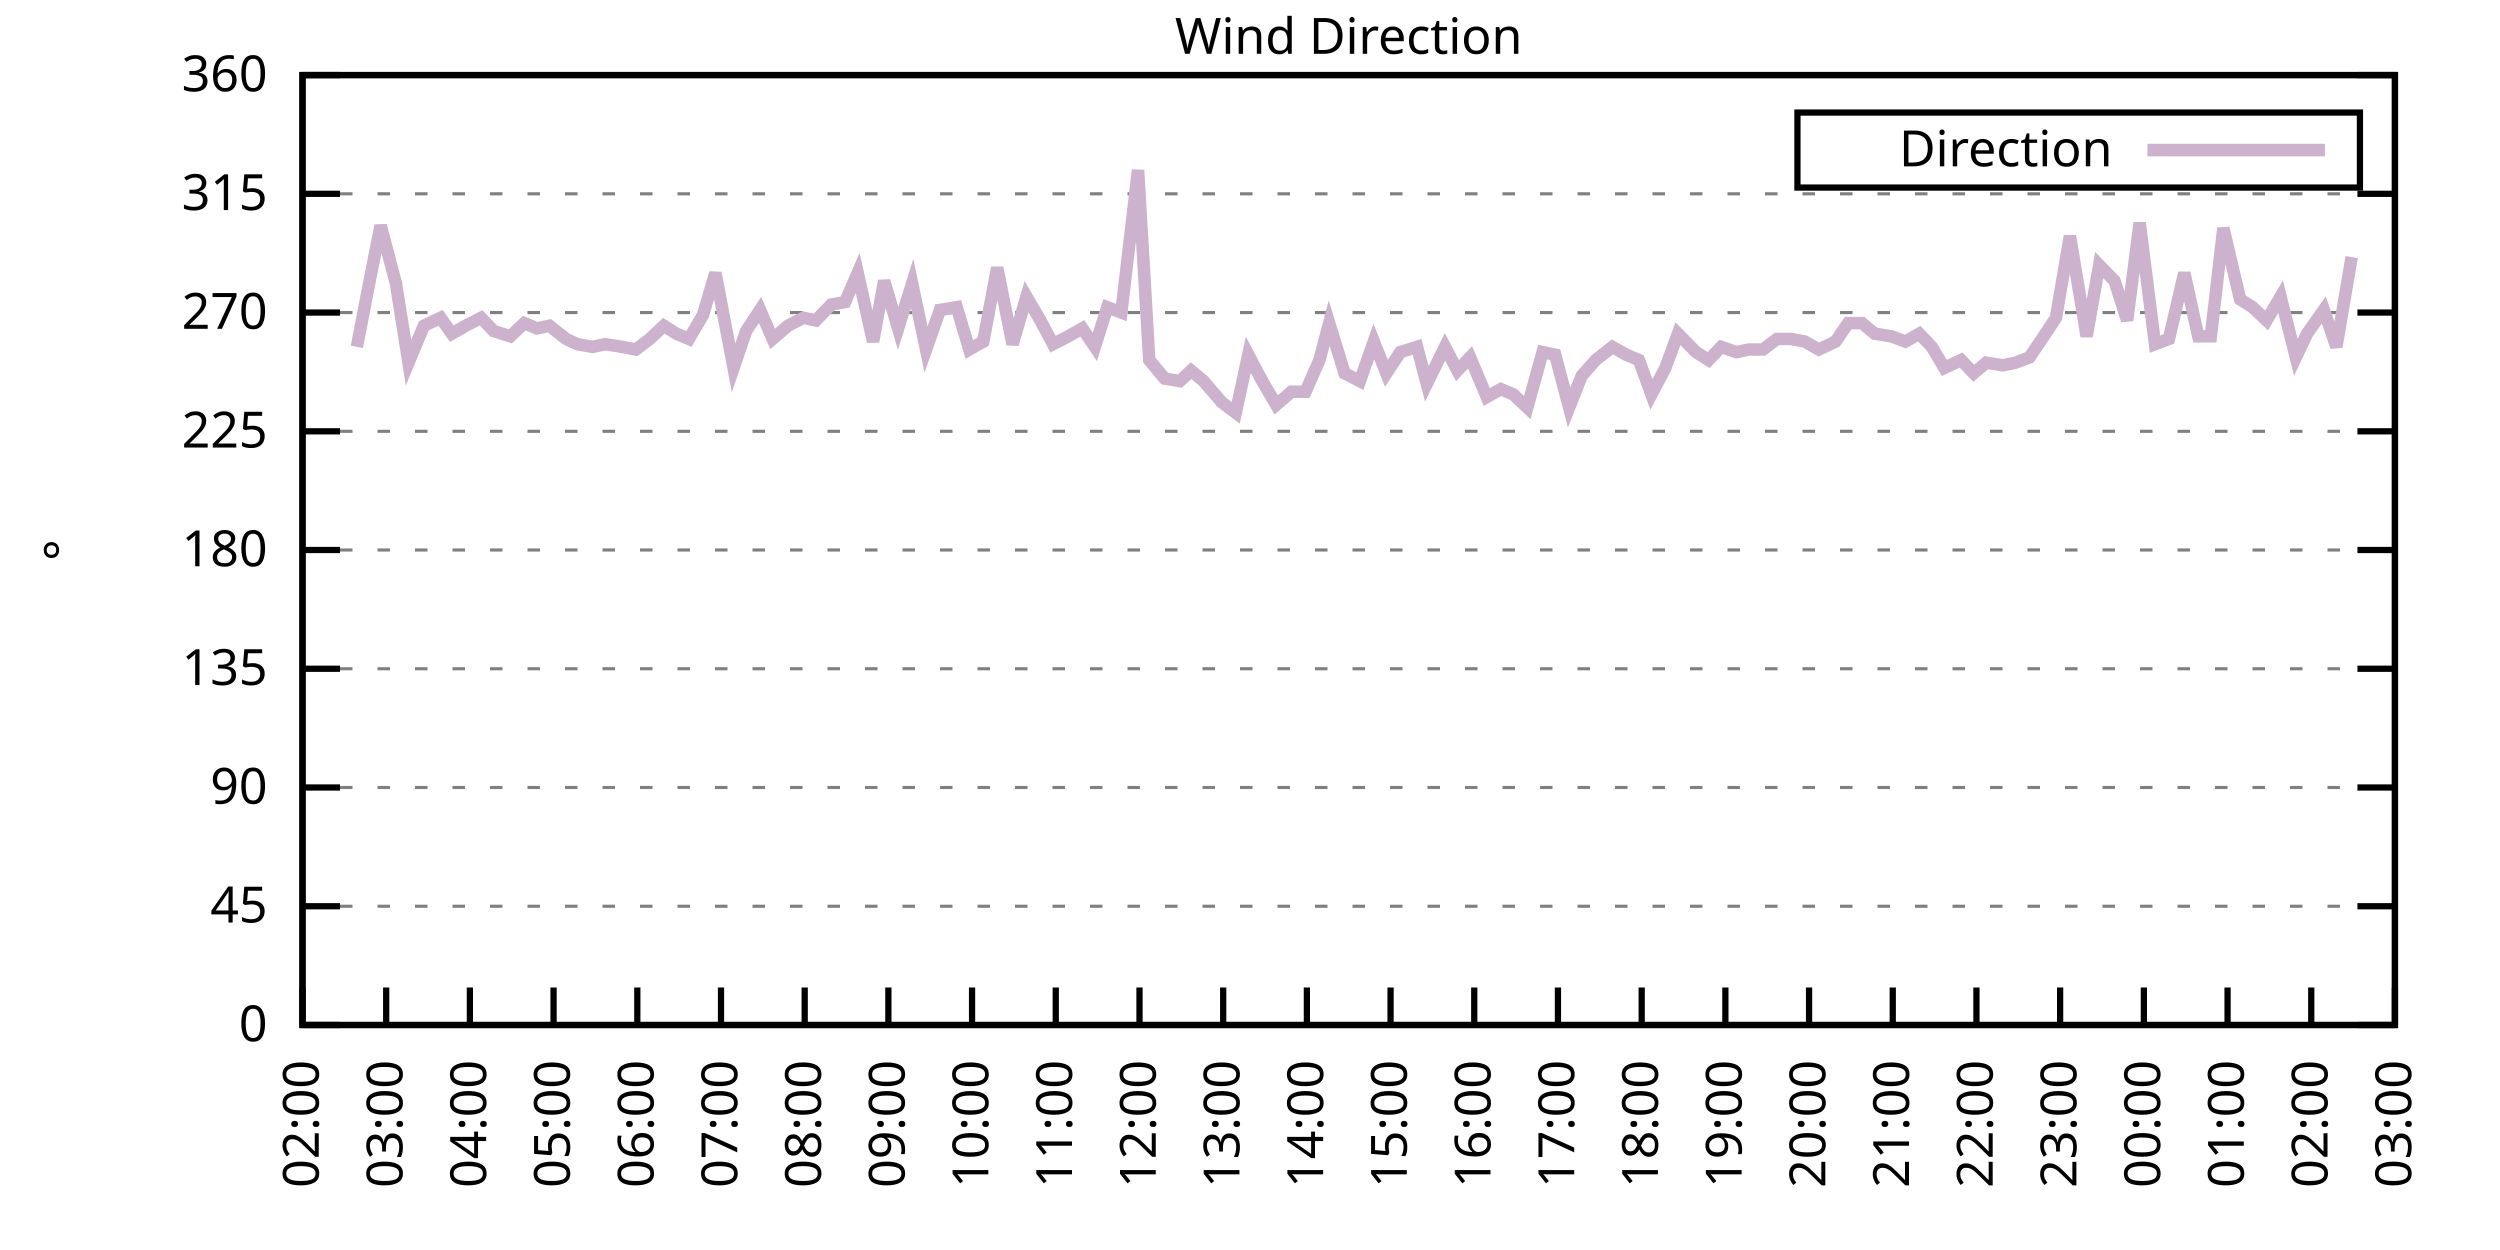
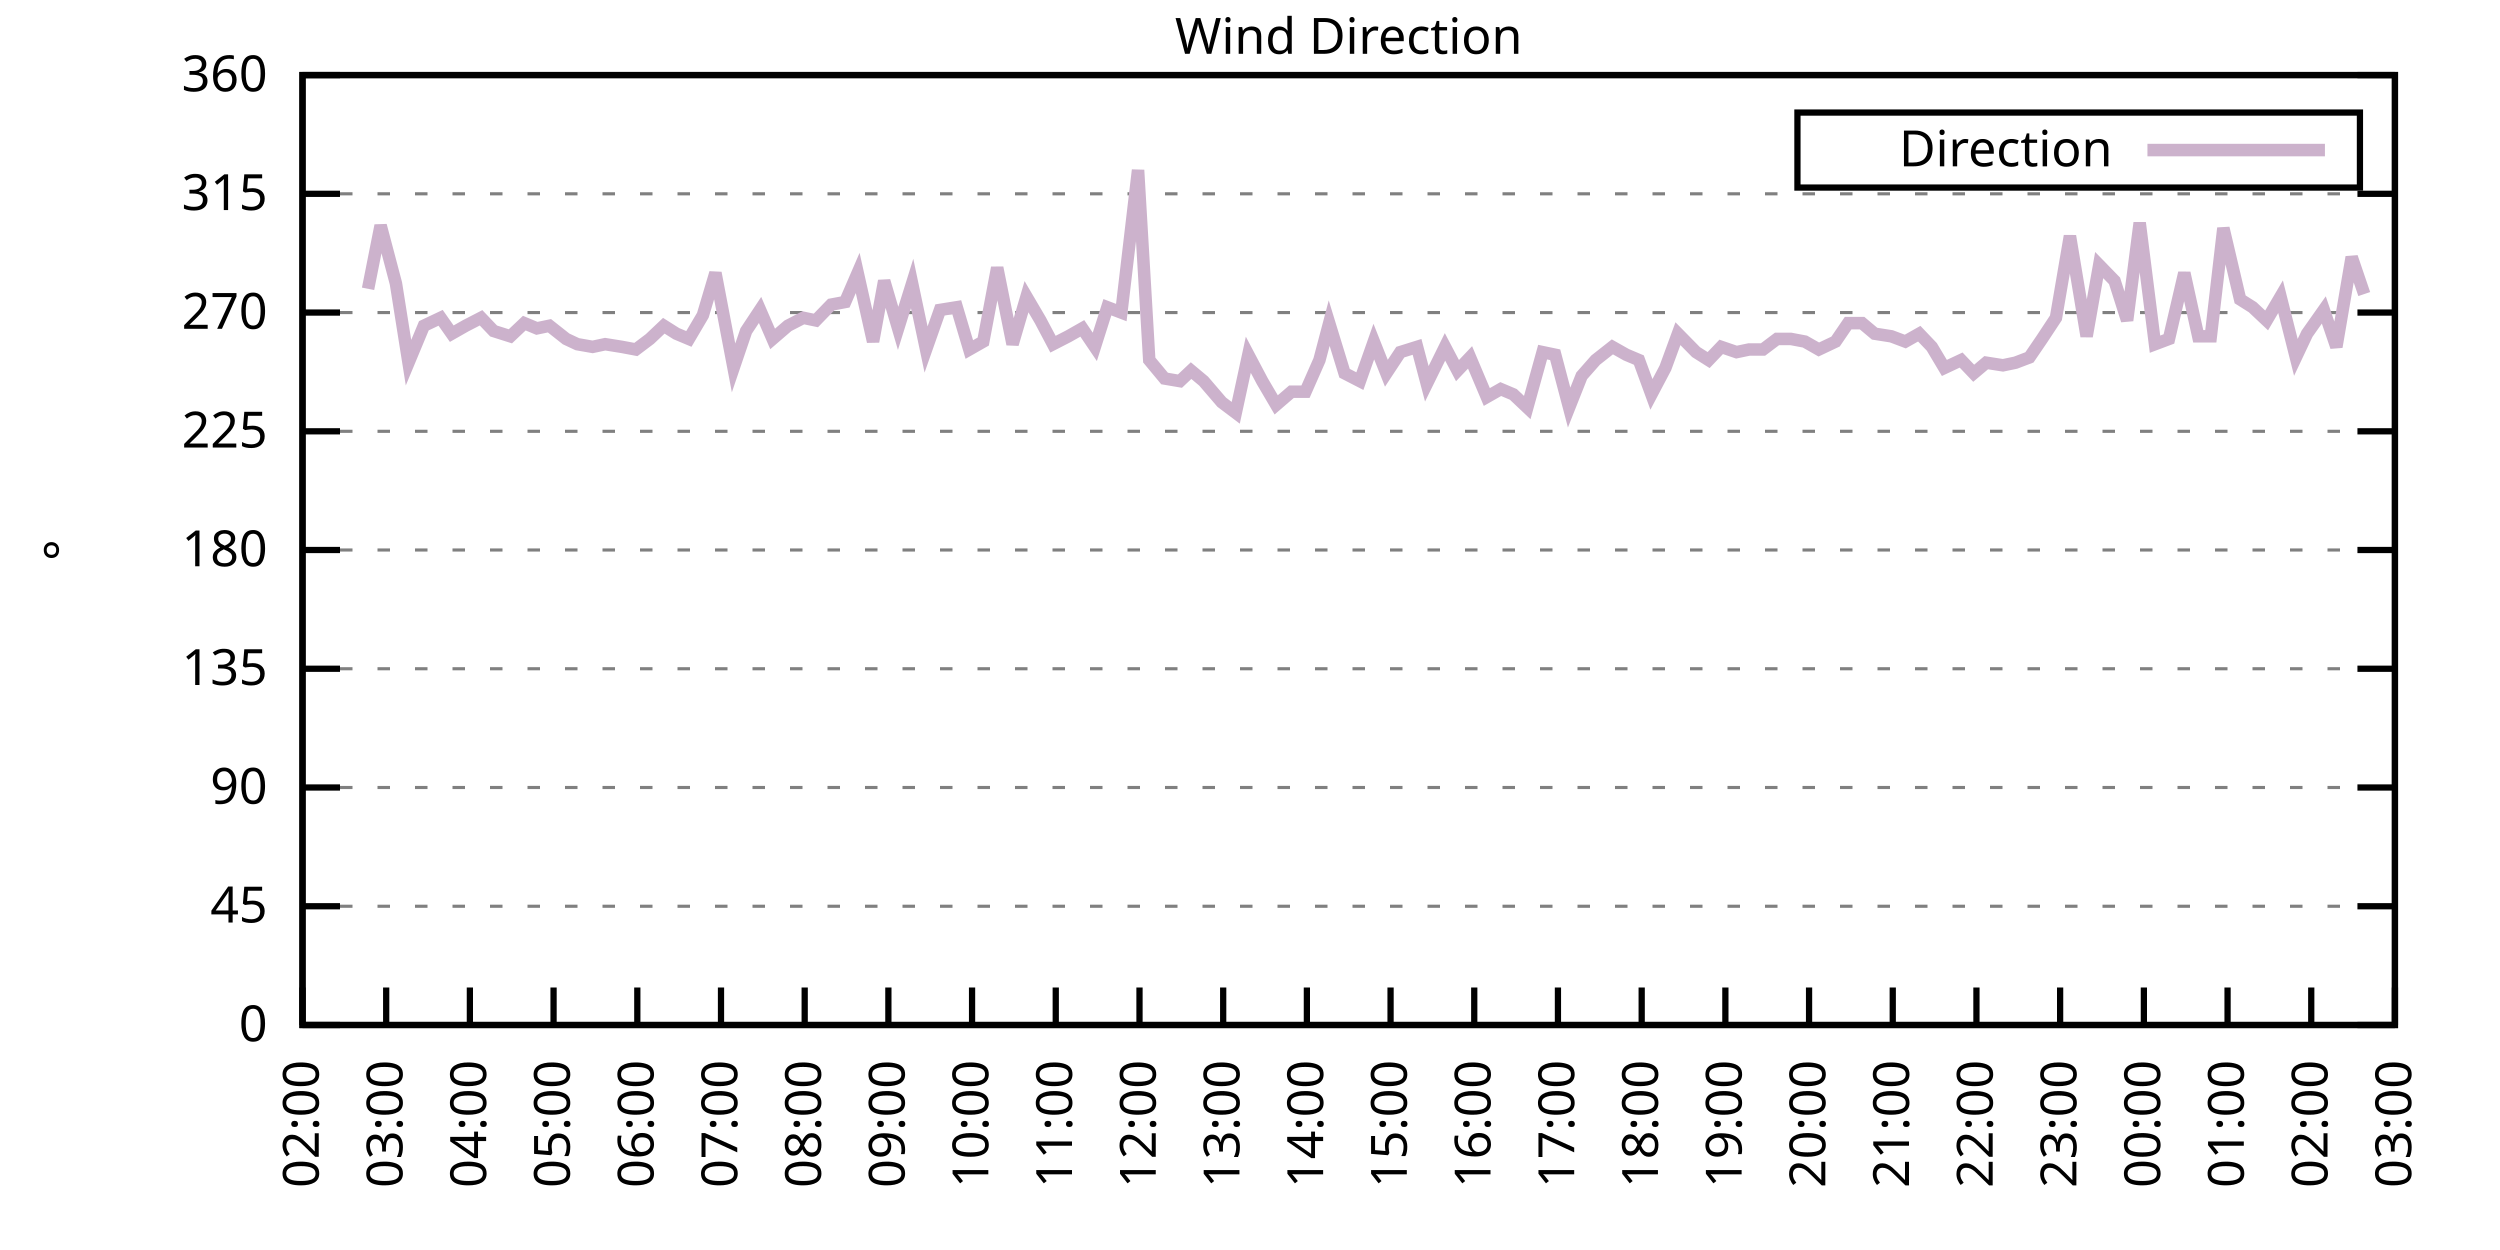
<svg xmlns="http://www.w3.org/2000/svg" xmlns:xlink="http://www.w3.org/1999/xlink" width="400" height="200" viewBox="0 0 400 200">
  <g id="gnuplot_canvas">
    <rect x="0" y="0" width="400" height="200" fill="none" />
    <defs>
      <circle id="gpDot" r="0.5" stroke-width="0.5" stroke="currentColor" />
      <path id="gpPt0" stroke-width="0.333" stroke="currentColor" d="M-1,0 h2 M0,-1 v2" />
      <path id="gpPt1" stroke-width="0.333" stroke="currentColor" d="M-1,-1 L1,1 M1,-1 L-1,1" />
      <path id="gpPt2" stroke-width="0.333" stroke="currentColor" d="M-1,0 L1,0 M0,-1 L0,1 M-1,-1 L1,1 M-1,1 L1,-1" />
      <rect id="gpPt3" stroke-width="0.333" stroke="currentColor" x="-1" y="-1" width="2" height="2" />
      <rect id="gpPt4" stroke-width="0.333" stroke="currentColor" fill="currentColor" x="-1" y="-1" width="2" height="2" />
      <circle id="gpPt5" stroke-width="0.333" stroke="currentColor" cx="0" cy="0" r="1" />
      <use xlink:href="#gpPt5" id="gpPt6" fill="currentColor" stroke="none" />
      <path id="gpPt7" stroke-width="0.333" stroke="currentColor" d="M0,-1.33 L-1.33,0.67 L1.33,0.67 z" />
      <use xlink:href="#gpPt7" id="gpPt8" fill="currentColor" stroke="none" />
      <use xlink:href="#gpPt7" id="gpPt9" stroke="currentColor" transform="rotate(180)" />
      <use xlink:href="#gpPt9" id="gpPt10" fill="currentColor" stroke="none" />
      <use xlink:href="#gpPt3" id="gpPt11" stroke="currentColor" transform="rotate(45)" />
      <use xlink:href="#gpPt11" id="gpPt12" fill="currentColor" stroke="none" />
      <path id="gpPt13" stroke-width="0.333" stroke="currentColor" d="M0,1.330 L1.265,0.411 L0.782,-1.067 L-0.782,-1.076 L-1.265,0.411 z" />
      <use xlink:href="#gpPt13" id="gpPt14" fill="currentColor" stroke="none" />
      <filter id="textbox" filterUnits="objectBoundingBox" x="0" y="0" height="1" width="1">
        <feFlood flood-color="white" flood-opacity="1" result="bgnd" />
        <feComposite in="SourceGraphic" in2="bgnd" operator="atop" />
      </filter>
      <filter id="greybox" filterUnits="objectBoundingBox" x="0" y="0" height="1" width="1">
        <feFlood flood-color="lightgrey" flood-opacity="1" result="grey" />
        <feComposite in="SourceGraphic" in2="grey" operator="atop" />
      </filter>
    </defs>
    <g fill="none" color="white" stroke="currentColor" stroke-width="1.00" stroke-linecap="butt" stroke-linejoin="miter">
</g>
    <g fill="none" color="black" stroke="currentColor" stroke-width="1.00" stroke-linecap="butt" stroke-linejoin="miter">
      <g stroke="none" shape-rendering="crispEdges">
        <polygon fill="rgb(255, 255, 255)" points="48.40,164.00 383.18,164.00 383.18,12.02 48.40,12.02 " />
      </g>
    </g>
    <g fill="none" color="black" stroke="currentColor" stroke-width="1.00" stroke-linecap="butt" stroke-linejoin="miter">
</g>
    <g fill="none" color="black" stroke="black" stroke-width="0.50" stroke-linecap="butt" stroke-linejoin="miter">
</g>
    <g fill="none" color="gray" stroke="currentColor" stroke-width="0.50" stroke-linecap="butt" stroke-linejoin="miter">
      <path stroke="gray" stroke-dasharray="2,4" class="gridline" d="M48.40,164.00 L383.19,164.00  " />
    </g>
    <g fill="none" color="gray" stroke="gray" stroke-width="1.00" stroke-linecap="butt" stroke-linejoin="miter">
</g>
    <g fill="none" color="black" stroke="currentColor" stroke-width="1.00" stroke-linecap="butt" stroke-linejoin="miter">
      <path stroke="black" d="M48.40,164.00 L54.40,164.00 M383.19,164.00 L377.19,164.00  " />
      <g transform="translate(42.80,166.60)" stroke="none" fill="black" font-family="Sans" font-size="8.00" text-anchor="end">
        <text>
          <tspan font-family="Sans"> 0</tspan>
        </text>
      </g>
    </g>
    <g fill="none" color="black" stroke="currentColor" stroke-width="1.00" stroke-linecap="butt" stroke-linejoin="miter">
</g>
    <g fill="none" color="black" stroke="black" stroke-width="0.50" stroke-linecap="butt" stroke-linejoin="miter">
</g>
    <g fill="none" color="gray" stroke="currentColor" stroke-width="0.50" stroke-linecap="butt" stroke-linejoin="miter">
      <path stroke="gray" stroke-dasharray="2,4" class="gridline" d="M48.40,145.00 L383.19,145.00  " />
    </g>
    <g fill="none" color="gray" stroke="gray" stroke-width="1.00" stroke-linecap="butt" stroke-linejoin="miter">
</g>
    <g fill="none" color="black" stroke="currentColor" stroke-width="1.00" stroke-linecap="butt" stroke-linejoin="miter">
      <path stroke="black" d="M48.40,145.00 L54.40,145.00 M383.19,145.00 L377.19,145.00  " />
      <g transform="translate(42.80,147.60)" stroke="none" fill="black" font-family="Sans" font-size="8.00" text-anchor="end">
        <text>
          <tspan font-family="Sans"> 45</tspan>
        </text>
      </g>
    </g>
    <g fill="none" color="black" stroke="currentColor" stroke-width="1.00" stroke-linecap="butt" stroke-linejoin="miter">
</g>
    <g fill="none" color="black" stroke="black" stroke-width="0.50" stroke-linecap="butt" stroke-linejoin="miter">
</g>
    <g fill="none" color="gray" stroke="currentColor" stroke-width="0.50" stroke-linecap="butt" stroke-linejoin="miter">
      <path stroke="gray" stroke-dasharray="2,4" class="gridline" d="M48.40,126.00 L383.19,126.00  " />
    </g>
    <g fill="none" color="gray" stroke="gray" stroke-width="1.00" stroke-linecap="butt" stroke-linejoin="miter">
</g>
    <g fill="none" color="black" stroke="currentColor" stroke-width="1.00" stroke-linecap="butt" stroke-linejoin="miter">
      <path stroke="black" d="M48.40,126.00 L54.40,126.00 M383.19,126.00 L377.19,126.00  " />
      <g transform="translate(42.80,128.60)" stroke="none" fill="black" font-family="Sans" font-size="8.00" text-anchor="end">
        <text>
          <tspan font-family="Sans"> 90</tspan>
        </text>
      </g>
    </g>
    <g fill="none" color="black" stroke="currentColor" stroke-width="1.00" stroke-linecap="butt" stroke-linejoin="miter">
</g>
    <g fill="none" color="black" stroke="black" stroke-width="0.50" stroke-linecap="butt" stroke-linejoin="miter">
</g>
    <g fill="none" color="gray" stroke="currentColor" stroke-width="0.50" stroke-linecap="butt" stroke-linejoin="miter">
      <path stroke="gray" stroke-dasharray="2,4" class="gridline" d="M48.40,107.00 L383.19,107.00  " />
    </g>
    <g fill="none" color="gray" stroke="gray" stroke-width="1.00" stroke-linecap="butt" stroke-linejoin="miter">
</g>
    <g fill="none" color="black" stroke="currentColor" stroke-width="1.00" stroke-linecap="butt" stroke-linejoin="miter">
      <path stroke="black" d="M48.40,107.00 L54.40,107.00 M383.19,107.00 L377.19,107.00  " />
      <g transform="translate(42.80,109.60)" stroke="none" fill="black" font-family="Sans" font-size="8.00" text-anchor="end">
        <text>
          <tspan font-family="Sans"> 135</tspan>
        </text>
      </g>
    </g>
    <g fill="none" color="black" stroke="currentColor" stroke-width="1.00" stroke-linecap="butt" stroke-linejoin="miter">
</g>
    <g fill="none" color="black" stroke="black" stroke-width="0.50" stroke-linecap="butt" stroke-linejoin="miter">
</g>
    <g fill="none" color="gray" stroke="currentColor" stroke-width="0.50" stroke-linecap="butt" stroke-linejoin="miter">
      <path stroke="gray" stroke-dasharray="2,4" class="gridline" d="M48.40,88.00 L383.19,88.00  " />
    </g>
    <g fill="none" color="gray" stroke="gray" stroke-width="1.00" stroke-linecap="butt" stroke-linejoin="miter">
</g>
    <g fill="none" color="black" stroke="currentColor" stroke-width="1.00" stroke-linecap="butt" stroke-linejoin="miter">
      <path stroke="black" d="M48.40,88.00 L54.40,88.00 M383.19,88.00 L377.19,88.00  " />
      <g transform="translate(42.80,90.60)" stroke="none" fill="black" font-family="Sans" font-size="8.00" text-anchor="end">
        <text>
          <tspan font-family="Sans"> 180</tspan>
        </text>
      </g>
    </g>
    <g fill="none" color="black" stroke="currentColor" stroke-width="1.00" stroke-linecap="butt" stroke-linejoin="miter">
</g>
    <g fill="none" color="black" stroke="black" stroke-width="0.50" stroke-linecap="butt" stroke-linejoin="miter">
</g>
    <g fill="none" color="gray" stroke="currentColor" stroke-width="0.50" stroke-linecap="butt" stroke-linejoin="miter">
      <path stroke="gray" stroke-dasharray="2,4" class="gridline" d="M48.40,69.01 L383.19,69.01  " />
    </g>
    <g fill="none" color="gray" stroke="gray" stroke-width="1.00" stroke-linecap="butt" stroke-linejoin="miter">
</g>
    <g fill="none" color="black" stroke="currentColor" stroke-width="1.00" stroke-linecap="butt" stroke-linejoin="miter">
      <path stroke="black" d="M48.40,69.01 L54.40,69.01 M383.19,69.01 L377.19,69.01  " />
      <g transform="translate(42.80,71.61)" stroke="none" fill="black" font-family="Sans" font-size="8.00" text-anchor="end">
        <text>
          <tspan font-family="Sans"> 225</tspan>
        </text>
      </g>
    </g>
    <g fill="none" color="black" stroke="currentColor" stroke-width="1.00" stroke-linecap="butt" stroke-linejoin="miter">
</g>
    <g fill="none" color="black" stroke="black" stroke-width="0.50" stroke-linecap="butt" stroke-linejoin="miter">
</g>
    <g fill="none" color="gray" stroke="currentColor" stroke-width="0.50" stroke-linecap="butt" stroke-linejoin="miter">
      <path stroke="gray" stroke-dasharray="2,4" class="gridline" d="M48.40,50.01 L383.19,50.01  " />
    </g>
    <g fill="none" color="gray" stroke="gray" stroke-width="1.00" stroke-linecap="butt" stroke-linejoin="miter">
</g>
    <g fill="none" color="black" stroke="currentColor" stroke-width="1.00" stroke-linecap="butt" stroke-linejoin="miter">
      <path stroke="black" d="M48.40,50.01 L54.40,50.01 M383.19,50.01 L377.19,50.01  " />
      <g transform="translate(42.80,52.61)" stroke="none" fill="black" font-family="Sans" font-size="8.00" text-anchor="end">
        <text>
          <tspan font-family="Sans"> 270</tspan>
        </text>
      </g>
    </g>
    <g fill="none" color="black" stroke="currentColor" stroke-width="1.00" stroke-linecap="butt" stroke-linejoin="miter">
</g>
    <g fill="none" color="black" stroke="black" stroke-width="0.50" stroke-linecap="butt" stroke-linejoin="miter">
</g>
    <g fill="none" color="gray" stroke="currentColor" stroke-width="0.50" stroke-linecap="butt" stroke-linejoin="miter">
      <path stroke="gray" stroke-dasharray="2,4" class="gridline" d="M48.40,31.01 L383.19,31.01  " />
    </g>
    <g fill="none" color="gray" stroke="gray" stroke-width="1.00" stroke-linecap="butt" stroke-linejoin="miter">
</g>
    <g fill="none" color="black" stroke="currentColor" stroke-width="1.00" stroke-linecap="butt" stroke-linejoin="miter">
      <path stroke="black" d="M48.40,31.01 L54.40,31.01 M383.19,31.01 L377.19,31.01  " />
      <g transform="translate(42.80,33.61)" stroke="none" fill="black" font-family="Sans" font-size="8.00" text-anchor="end">
        <text>
          <tspan font-family="Sans"> 315</tspan>
        </text>
      </g>
    </g>
    <g fill="none" color="black" stroke="currentColor" stroke-width="1.00" stroke-linecap="butt" stroke-linejoin="miter">
</g>
    <g fill="none" color="black" stroke="black" stroke-width="0.50" stroke-linecap="butt" stroke-linejoin="miter">
</g>
    <g fill="none" color="gray" stroke="currentColor" stroke-width="0.50" stroke-linecap="butt" stroke-linejoin="miter">
      <path stroke="gray" stroke-dasharray="2,4" class="gridline" d="M48.40,12.01 L383.19,12.01  " />
    </g>
    <g fill="none" color="gray" stroke="gray" stroke-width="1.00" stroke-linecap="butt" stroke-linejoin="miter">
</g>
    <g fill="none" color="black" stroke="currentColor" stroke-width="1.00" stroke-linecap="butt" stroke-linejoin="miter">
      <path stroke="black" d="M48.40,12.01 L54.40,12.01 M383.19,12.01 L377.19,12.01  " />
      <g transform="translate(42.80,14.61)" stroke="none" fill="black" font-family="Sans" font-size="8.00" text-anchor="end">
        <text>
          <tspan font-family="Sans"> 360</tspan>
        </text>
      </g>
    </g>
    <g fill="none" color="black" stroke="currentColor" stroke-width="1.00" stroke-linecap="butt" stroke-linejoin="miter">
      <path stroke="black" d="M48.40,164.00 L48.40,158.00  " />
      <g transform="translate(51.00,169.60) rotate(270.00)" stroke="none" fill="black" font-family="Sans" font-size="8.00" text-anchor="end">
        <text>
          <tspan font-family="Sans">02:00</tspan>
        </text>
      </g>
    </g>
    <g fill="none" color="black" stroke="currentColor" stroke-width="1.00" stroke-linecap="butt" stroke-linejoin="miter">
      <path stroke="black" d="M61.79,164.00 L61.79,158.00  " />
      <g transform="translate(64.39,169.60) rotate(270.00)" stroke="none" fill="black" font-family="Sans" font-size="8.00" text-anchor="end">
        <text>
          <tspan font-family="Sans">03:00</tspan>
        </text>
      </g>
    </g>
    <g fill="none" color="black" stroke="currentColor" stroke-width="1.00" stroke-linecap="butt" stroke-linejoin="miter">
      <path stroke="black" d="M75.18,164.00 L75.18,158.00  " />
      <g transform="translate(77.78,169.60) rotate(270.00)" stroke="none" fill="black" font-family="Sans" font-size="8.00" text-anchor="end">
        <text>
          <tspan font-family="Sans">04:00</tspan>
        </text>
      </g>
    </g>
    <g fill="none" color="black" stroke="currentColor" stroke-width="1.00" stroke-linecap="butt" stroke-linejoin="miter">
      <path stroke="black" d="M88.57,164.00 L88.57,158.00  " />
      <g transform="translate(91.17,169.60) rotate(270.00)" stroke="none" fill="black" font-family="Sans" font-size="8.00" text-anchor="end">
        <text>
          <tspan font-family="Sans">05:00</tspan>
        </text>
      </g>
    </g>
    <g fill="none" color="black" stroke="currentColor" stroke-width="1.00" stroke-linecap="butt" stroke-linejoin="miter">
      <path stroke="black" d="M101.97,164.00 L101.97,158.00  " />
      <g transform="translate(104.57,169.60) rotate(270.00)" stroke="none" fill="black" font-family="Sans" font-size="8.00" text-anchor="end">
        <text>
          <tspan font-family="Sans">06:00</tspan>
        </text>
      </g>
    </g>
    <g fill="none" color="black" stroke="currentColor" stroke-width="1.00" stroke-linecap="butt" stroke-linejoin="miter">
      <path stroke="black" d="M115.36,164.00 L115.36,158.00  " />
      <g transform="translate(117.96,169.60) rotate(270.00)" stroke="none" fill="black" font-family="Sans" font-size="8.00" text-anchor="end">
        <text>
          <tspan font-family="Sans">07:00</tspan>
        </text>
      </g>
    </g>
    <g fill="none" color="black" stroke="currentColor" stroke-width="1.00" stroke-linecap="butt" stroke-linejoin="miter">
      <path stroke="black" d="M128.75,164.00 L128.75,158.00  " />
      <g transform="translate(131.35,169.60) rotate(270.00)" stroke="none" fill="black" font-family="Sans" font-size="8.00" text-anchor="end">
        <text>
          <tspan font-family="Sans">08:00</tspan>
        </text>
      </g>
    </g>
    <g fill="none" color="black" stroke="currentColor" stroke-width="1.00" stroke-linecap="butt" stroke-linejoin="miter">
      <path stroke="black" d="M142.14,164.00 L142.14,158.00  " />
      <g transform="translate(144.74,169.60) rotate(270.00)" stroke="none" fill="black" font-family="Sans" font-size="8.00" text-anchor="end">
        <text>
          <tspan font-family="Sans">09:00</tspan>
        </text>
      </g>
    </g>
    <g fill="none" color="black" stroke="currentColor" stroke-width="1.00" stroke-linecap="butt" stroke-linejoin="miter">
      <path stroke="black" d="M155.53,164.00 L155.53,158.00  " />
      <g transform="translate(158.13,169.60) rotate(270.00)" stroke="none" fill="black" font-family="Sans" font-size="8.00" text-anchor="end">
        <text>
          <tspan font-family="Sans">10:00</tspan>
        </text>
      </g>
    </g>
    <g fill="none" color="black" stroke="currentColor" stroke-width="1.00" stroke-linecap="butt" stroke-linejoin="miter">
      <path stroke="black" d="M168.92,164.00 L168.92,158.00  " />
      <g transform="translate(171.52,169.60) rotate(270.00)" stroke="none" fill="black" font-family="Sans" font-size="8.00" text-anchor="end">
        <text>
          <tspan font-family="Sans">11:00</tspan>
        </text>
      </g>
    </g>
    <g fill="none" color="black" stroke="currentColor" stroke-width="1.00" stroke-linecap="butt" stroke-linejoin="miter">
      <path stroke="black" d="M182.32,164.00 L182.32,158.00  " />
      <g transform="translate(184.92,169.60) rotate(270.00)" stroke="none" fill="black" font-family="Sans" font-size="8.00" text-anchor="end">
        <text>
          <tspan font-family="Sans">12:00</tspan>
        </text>
      </g>
    </g>
    <g fill="none" color="black" stroke="currentColor" stroke-width="1.00" stroke-linecap="butt" stroke-linejoin="miter">
      <path stroke="black" d="M195.71,164.00 L195.71,158.00  " />
      <g transform="translate(198.31,169.60) rotate(270.00)" stroke="none" fill="black" font-family="Sans" font-size="8.00" text-anchor="end">
        <text>
          <tspan font-family="Sans">13:00</tspan>
        </text>
      </g>
    </g>
    <g fill="none" color="black" stroke="currentColor" stroke-width="1.00" stroke-linecap="butt" stroke-linejoin="miter">
      <path stroke="black" d="M209.10,164.00 L209.10,158.00  " />
      <g transform="translate(211.70,169.60) rotate(270.00)" stroke="none" fill="black" font-family="Sans" font-size="8.00" text-anchor="end">
        <text>
          <tspan font-family="Sans">14:00</tspan>
        </text>
      </g>
    </g>
    <g fill="none" color="black" stroke="currentColor" stroke-width="1.00" stroke-linecap="butt" stroke-linejoin="miter">
      <path stroke="black" d="M222.49,164.00 L222.49,158.00  " />
      <g transform="translate(225.09,169.60) rotate(270.00)" stroke="none" fill="black" font-family="Sans" font-size="8.00" text-anchor="end">
        <text>
          <tspan font-family="Sans">15:00</tspan>
        </text>
      </g>
    </g>
    <g fill="none" color="black" stroke="currentColor" stroke-width="1.00" stroke-linecap="butt" stroke-linejoin="miter">
      <path stroke="black" d="M235.88,164.00 L235.88,158.00  " />
      <g transform="translate(238.48,169.60) rotate(270.00)" stroke="none" fill="black" font-family="Sans" font-size="8.00" text-anchor="end">
        <text>
          <tspan font-family="Sans">16:00</tspan>
        </text>
      </g>
    </g>
    <g fill="none" color="black" stroke="currentColor" stroke-width="1.00" stroke-linecap="butt" stroke-linejoin="miter">
      <path stroke="black" d="M249.27,164.00 L249.27,158.00  " />
      <g transform="translate(251.87,169.60) rotate(270.00)" stroke="none" fill="black" font-family="Sans" font-size="8.00" text-anchor="end">
        <text>
          <tspan font-family="Sans">17:00</tspan>
        </text>
      </g>
    </g>
    <g fill="none" color="black" stroke="currentColor" stroke-width="1.00" stroke-linecap="butt" stroke-linejoin="miter">
      <path stroke="black" d="M262.67,164.00 L262.67,158.00  " />
      <g transform="translate(265.27,169.60) rotate(270.00)" stroke="none" fill="black" font-family="Sans" font-size="8.00" text-anchor="end">
        <text>
          <tspan font-family="Sans">18:00</tspan>
        </text>
      </g>
    </g>
    <g fill="none" color="black" stroke="currentColor" stroke-width="1.00" stroke-linecap="butt" stroke-linejoin="miter">
      <path stroke="black" d="M276.06,164.00 L276.06,158.00  " />
      <g transform="translate(278.66,169.60) rotate(270.00)" stroke="none" fill="black" font-family="Sans" font-size="8.00" text-anchor="end">
        <text>
          <tspan font-family="Sans">19:00</tspan>
        </text>
      </g>
    </g>
    <g fill="none" color="black" stroke="currentColor" stroke-width="1.00" stroke-linecap="butt" stroke-linejoin="miter">
      <path stroke="black" d="M289.45,164.00 L289.45,158.00  " />
      <g transform="translate(292.05,169.60) rotate(270.00)" stroke="none" fill="black" font-family="Sans" font-size="8.00" text-anchor="end">
        <text>
          <tspan font-family="Sans">20:00</tspan>
        </text>
      </g>
    </g>
    <g fill="none" color="black" stroke="currentColor" stroke-width="1.00" stroke-linecap="butt" stroke-linejoin="miter">
      <path stroke="black" d="M302.84,164.00 L302.84,158.00  " />
      <g transform="translate(305.44,169.60) rotate(270.00)" stroke="none" fill="black" font-family="Sans" font-size="8.00" text-anchor="end">
        <text>
          <tspan font-family="Sans">21:00</tspan>
        </text>
      </g>
    </g>
    <g fill="none" color="black" stroke="currentColor" stroke-width="1.00" stroke-linecap="butt" stroke-linejoin="miter">
      <path stroke="black" d="M316.23,164.00 L316.23,158.00  " />
      <g transform="translate(318.83,169.60) rotate(270.00)" stroke="none" fill="black" font-family="Sans" font-size="8.00" text-anchor="end">
        <text>
          <tspan font-family="Sans">22:00</tspan>
        </text>
      </g>
    </g>
    <g fill="none" color="black" stroke="currentColor" stroke-width="1.00" stroke-linecap="butt" stroke-linejoin="miter">
      <path stroke="black" d="M329.62,164.00 L329.62,158.00  " />
      <g transform="translate(332.22,169.60) rotate(270.00)" stroke="none" fill="black" font-family="Sans" font-size="8.00" text-anchor="end">
        <text>
          <tspan font-family="Sans">23:00</tspan>
        </text>
      </g>
    </g>
    <g fill="none" color="black" stroke="currentColor" stroke-width="1.00" stroke-linecap="butt" stroke-linejoin="miter">
      <path stroke="black" d="M343.02,164.00 L343.02,158.00  " />
      <g transform="translate(345.62,169.60) rotate(270.00)" stroke="none" fill="black" font-family="Sans" font-size="8.00" text-anchor="end">
        <text>
          <tspan font-family="Sans">00:00</tspan>
        </text>
      </g>
    </g>
    <g fill="none" color="black" stroke="currentColor" stroke-width="1.00" stroke-linecap="butt" stroke-linejoin="miter">
      <path stroke="black" d="M356.41,164.00 L356.41,158.00  " />
      <g transform="translate(359.01,169.60) rotate(270.00)" stroke="none" fill="black" font-family="Sans" font-size="8.00" text-anchor="end">
        <text>
          <tspan font-family="Sans">01:00</tspan>
        </text>
      </g>
    </g>
    <g fill="none" color="black" stroke="currentColor" stroke-width="1.00" stroke-linecap="butt" stroke-linejoin="miter">
      <path stroke="black" d="M369.80,164.00 L369.80,158.00  " />
      <g transform="translate(372.40,169.60) rotate(270.00)" stroke="none" fill="black" font-family="Sans" font-size="8.00" text-anchor="end">
        <text>
          <tspan font-family="Sans">02:00</tspan>
        </text>
      </g>
    </g>
    <g fill="none" color="black" stroke="currentColor" stroke-width="1.00" stroke-linecap="butt" stroke-linejoin="miter">
      <path stroke="black" d="M383.19,164.00 L383.19,158.00  " />
      <g transform="translate(385.79,169.60) rotate(270.00)" stroke="none" fill="black" font-family="Sans" font-size="8.00" text-anchor="end">
        <text>
          <tspan font-family="Sans">03:00</tspan>
        </text>
      </g>
    </g>
    <g fill="none" color="black" stroke="currentColor" stroke-width="1.00" stroke-linecap="butt" stroke-linejoin="miter">
</g>
    <g fill="none" color="black" stroke="currentColor" stroke-width="1.00" stroke-linecap="butt" stroke-linejoin="miter">
      <path stroke="black" d="M48.40,12.01 L48.40,164.00 L383.19,164.00 L383.19,12.01 L48.40,12.01 Z  " />
    </g>
    <g fill="none" color="black" stroke="currentColor" stroke-width="1.00" stroke-linecap="butt" stroke-linejoin="miter">
</g>
    <g fill="none" color="black" stroke="currentColor" stroke-width="1.00" stroke-linecap="butt" stroke-linejoin="miter">
      <path stroke="black" d="M287.59,30.01 L287.59,18.01 L377.59,18.01 L377.59,30.01 L287.59,30.01 Z  " />
    </g>
    <g id="Wind_direction_plot_1">
      <g fill="none" color="white" stroke="black" stroke-width="2.00" stroke-linecap="butt" stroke-linejoin="miter">
</g>
      <g fill="none" color="black" stroke="currentColor" stroke-width="2.00" stroke-linecap="butt" stroke-linejoin="miter">
        <g transform="translate(337.99,26.61)" stroke="none" fill="black" font-family="Sans" font-size="8.00" text-anchor="end">
          <text>
            <tspan font-family="Sans">Direction</tspan>
          </text>
        </g>
      </g>
      <g fill="none" color="black" stroke="currentColor" stroke-width="2.00" stroke-linecap="butt" stroke-linejoin="miter">
-         <path stroke="rgb(204, 178, 204)" d="M343.59,24.01 L371.99,24.01 M57.10,55.50 L58.89,46.21 L60.90,36.08 L63.35,45.36 L65.36,58.03 L67.82,52.12   L70.50,50.85 L72.28,53.39 L74.51,52.12 L76.97,50.85 L78.98,52.96 L81.66,53.81 L83.89,51.70 L85.90,52.54   L87.91,52.12 L90.58,54.23 L92.37,55.07 L94.82,55.50 L96.83,55.07 L99.51,55.50 L101.74,55.92 L103.98,54.23   L106.21,52.12 L108.22,53.39 L110.22,54.23 L112.46,50.43 L114.47,43.67 L117.37,58.87 L119.38,52.96 L121.61,49.59   L123.62,54.23 L126.07,52.12 L128.53,50.85 L130.54,51.27 L132.99,48.74 L135.22,48.32 L137.23,43.67 L139.69,54.65   L141.47,44.94 L143.70,52.54 L145.94,45.36 L148.17,55.92 L150.40,49.59 L153.08,49.16 L155.09,55.92 L157.32,54.65   L159.55,42.83 L162.01,55.07 L164.24,47.47 L166.47,51.27 L168.48,55.07 L170.93,53.81 L173.17,52.54 L175.17,55.50   L177.18,49.16 L179.41,50.01 L182.09,27.21 L183.88,57.61 L186.33,60.56 L188.79,60.98 L190.57,59.30 L192.58,60.98   L195.48,64.36 L197.72,66.05 L199.73,56.76 L201.96,60.98 L204.19,64.78 L206.64,62.67 L208.88,62.67 L211.11,57.61   L212.67,51.70 L215.13,59.72 L217.58,60.98 L219.81,54.65 L221.82,59.72 L224.05,56.34 L226.73,55.50 L228.29,61.41   L231.20,55.50 L233.20,59.30 L235.21,57.18 L237.89,63.52 L240.12,62.25 L242.13,63.10 L244.36,65.21 L246.82,56.34   L248.83,56.76 L251.06,65.21 L253.07,60.14 L255.30,57.61 L257.98,55.50 L260.21,56.76 L262.22,57.61 L264.23,63.10   L266.46,58.87 L268.47,53.39 L271.37,56.34 L273.38,57.61 L275.39,55.50 L277.84,56.34 L279.85,55.92 L282.08,55.92   L284.32,54.23 L286.55,54.23 L288.78,54.65 L291.01,55.92 L293.69,54.65 L295.70,51.70 L297.93,51.70 L299.94,53.39   L302.62,53.81 L304.85,54.65 L307.08,53.39 L309.09,55.50 L311.10,58.87 L313.78,57.61 L315.79,59.72 L317.79,58.03   L320.47,58.45 L322.48,58.03 L324.71,57.18 L326.72,54.23 L328.95,50.85 L331.19,37.76 L333.86,53.81 L335.87,42.41   L338.33,44.94 L340.34,51.27 L342.35,35.65 L344.80,55.07 L347.03,54.23 L349.49,43.67 L351.72,53.81 L353.73,53.81   L355.74,36.50 L358.42,47.90 L360.42,49.16 L362.66,51.27 L364.89,47.47 L367.34,57.18 L369.13,53.39 L371.81,49.59   L373.82,55.50 L376.27,41.14  " />
+         <path stroke="rgb(204, 178, 204)" d="M343.59,24.01 L371.99,24.01 M58.89,46.21 L60.90,36.08 L63.35,45.36 L65.36,58.03 L67.82,52.12 L70.50,50.85   L72.28,53.39 L74.51,52.12 L76.97,50.85 L78.98,52.96 L81.66,53.81 L83.89,51.70 L85.90,52.54 L87.91,52.12   L90.58,54.23 L92.37,55.07 L94.82,55.50 L96.83,55.07 L99.51,55.50 L101.74,55.92 L103.98,54.23 L106.21,52.12   L108.22,53.39 L110.22,54.23 L112.46,50.43 L114.47,43.67 L117.37,58.87 L119.38,52.96 L121.61,49.59 L123.62,54.23   L126.07,52.12 L128.53,50.85 L130.54,51.27 L132.99,48.74 L135.22,48.32 L137.23,43.67 L139.69,54.65 L141.47,44.94   L143.70,52.54 L145.94,45.36 L148.17,55.92 L150.40,49.59 L153.08,49.16 L155.09,55.92 L157.32,54.65 L159.55,42.83   L162.01,55.07 L164.24,47.47 L166.47,51.27 L168.48,55.07 L170.93,53.81 L173.17,52.54 L175.17,55.50 L177.18,49.16   L179.41,50.01 L182.09,27.21 L183.88,57.61 L186.33,60.56 L188.79,60.98 L190.57,59.30 L192.58,60.98 L195.48,64.36   L197.72,66.05 L199.73,56.76 L201.96,60.98 L204.19,64.78 L206.64,62.67 L208.88,62.67 L211.11,57.61 L212.67,51.70   L215.13,59.72 L217.58,60.98 L219.81,54.65 L221.82,59.72 L224.05,56.34 L226.73,55.50 L228.29,61.41 L231.20,55.50   L233.20,59.30 L235.21,57.18 L237.89,63.52 L240.12,62.25 L242.13,63.10 L244.36,65.21 L246.82,56.34 L248.83,56.76   L251.06,65.21 L253.07,60.14 L255.30,57.61 L257.98,55.50 L260.21,56.76 L262.22,57.61 L264.23,63.10 L266.46,58.87   L268.47,53.39 L271.37,56.34 L273.38,57.61 L275.39,55.50 L277.84,56.34 L279.85,55.92 L282.08,55.92 L284.32,54.23   L286.55,54.23 L288.78,54.65 L291.01,55.92 L293.69,54.65 L295.70,51.70 L297.93,51.70 L299.94,53.39 L302.62,53.81   L304.85,54.65 L307.08,53.39 L309.09,55.50 L311.10,58.87 L313.78,57.61 L315.79,59.72 L317.79,58.03 L320.47,58.45   L322.48,58.03 L324.71,57.18 L326.72,54.23 L328.95,50.85 L331.19,37.76 L333.86,53.81 L335.87,42.41 L338.33,44.94   L340.34,51.27 L342.35,35.65 L344.80,55.07 L347.03,54.23 L349.49,43.67 L351.72,53.81 L353.73,53.81 L355.74,36.50   L358.42,47.90 L360.42,49.16 L362.66,51.27 L364.89,47.47 L367.34,57.18 L369.13,53.39 L371.81,49.59 L373.82,55.50   L376.27,41.14 L378.28,47.05  " />
      </g>
    </g>
    <g fill="none" color="black" stroke="currentColor" stroke-width="2.00" stroke-linecap="butt" stroke-linejoin="miter">
</g>
    <g fill="none" color="black" stroke="black" stroke-width="1.00" stroke-linecap="butt" stroke-linejoin="miter">
</g>
    <g fill="none" color="black" stroke="currentColor" stroke-width="1.00" stroke-linecap="butt" stroke-linejoin="miter">
      <path stroke="black" d="M48.40,12.01 L48.40,164.00 L383.19,164.00 L383.19,12.01 L48.40,12.01 Z  " />
      <g transform="translate(12.80,88.01) rotate(270.00)" stroke="none" fill="black" font-family="Sans" font-size="8.00" text-anchor="middle">
        <text>
          <tspan font-family="Sans">°</tspan>
        </text>
      </g>
    </g>
    <g fill="none" color="black" stroke="currentColor" stroke-width="1.00" stroke-linecap="butt" stroke-linejoin="miter">
</g>
    <g fill="none" color="black" stroke="currentColor" stroke-width="1.00" stroke-linecap="butt" stroke-linejoin="miter">
      <g transform="translate(215.79,8.61)" stroke="none" fill="black" font-family="Sans" font-size="8.00" text-anchor="middle">
        <text>
          <tspan font-family="Sans">Wind Direction</tspan>
        </text>
      </g>
    </g>
    <g fill="none" color="black" stroke="currentColor" stroke-width="1.00" stroke-linecap="butt" stroke-linejoin="miter">
</g>
  </g>
</svg>
